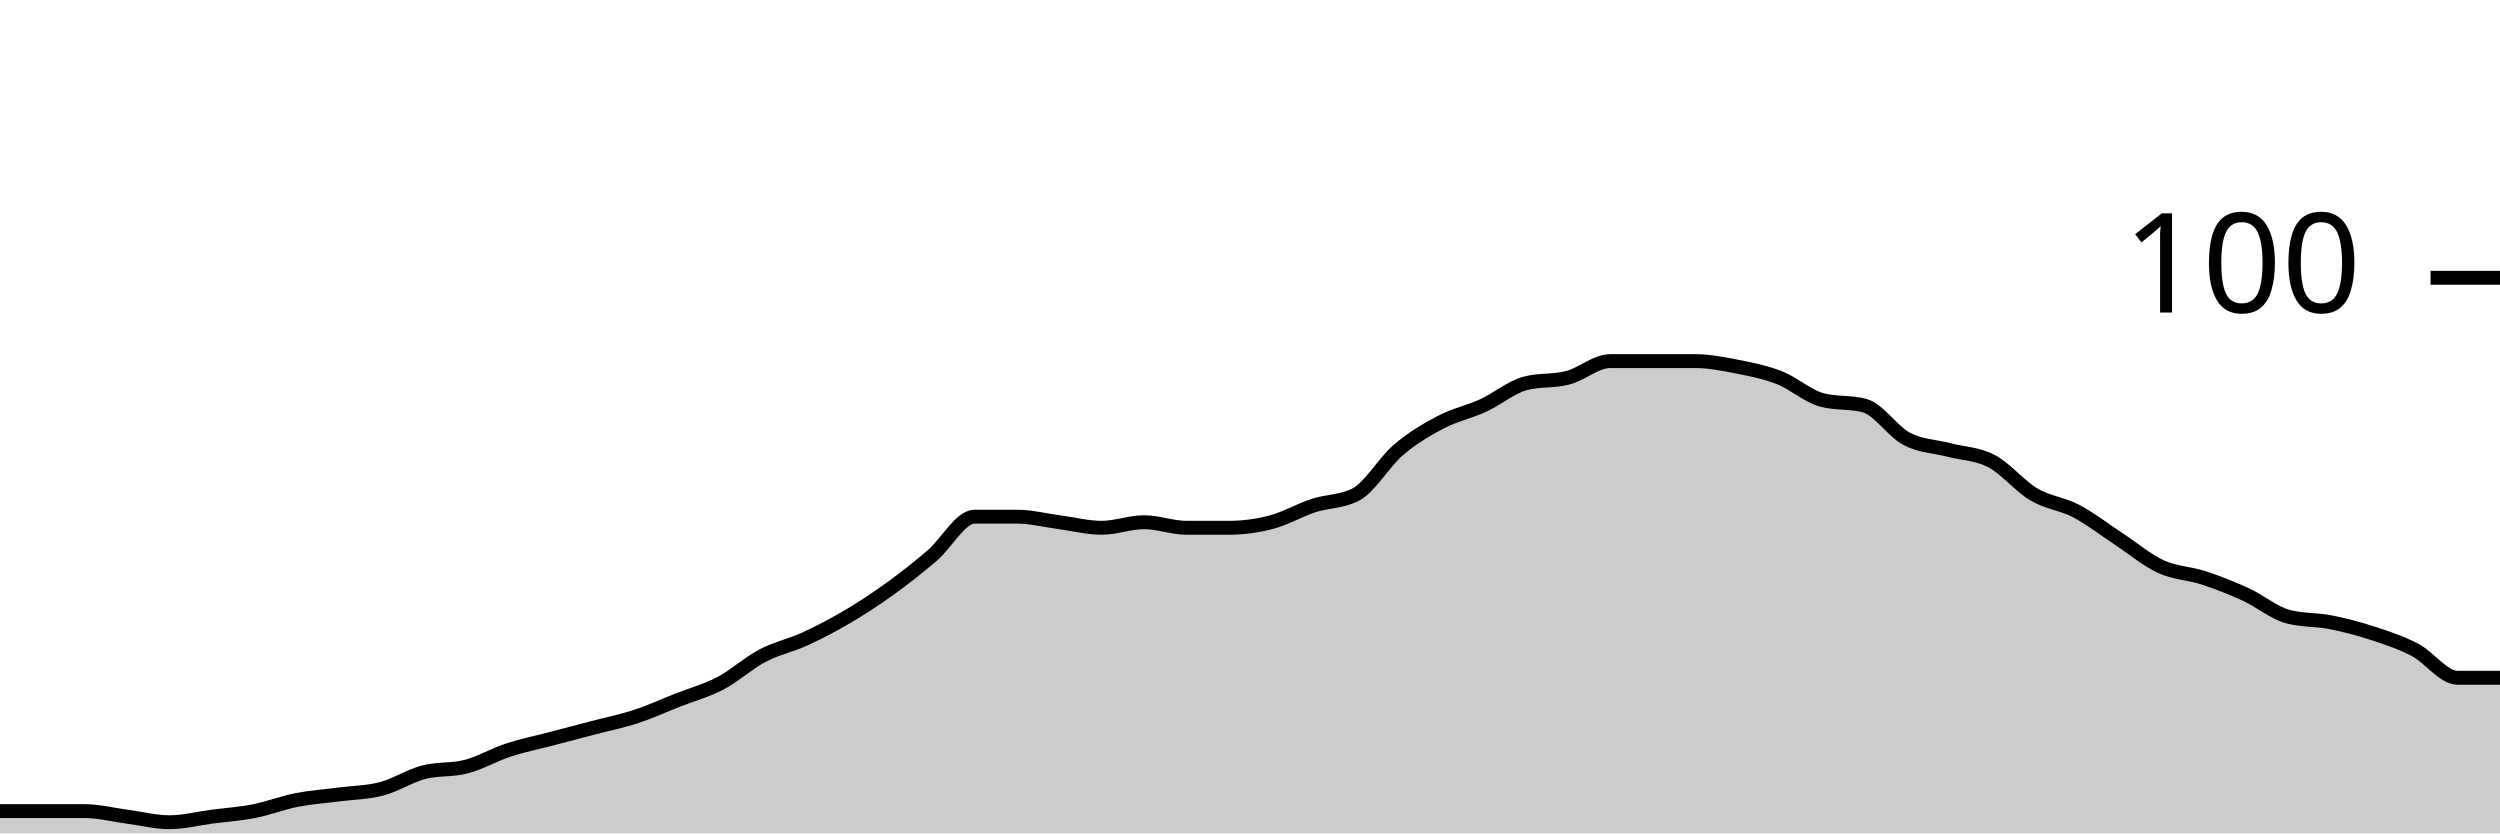
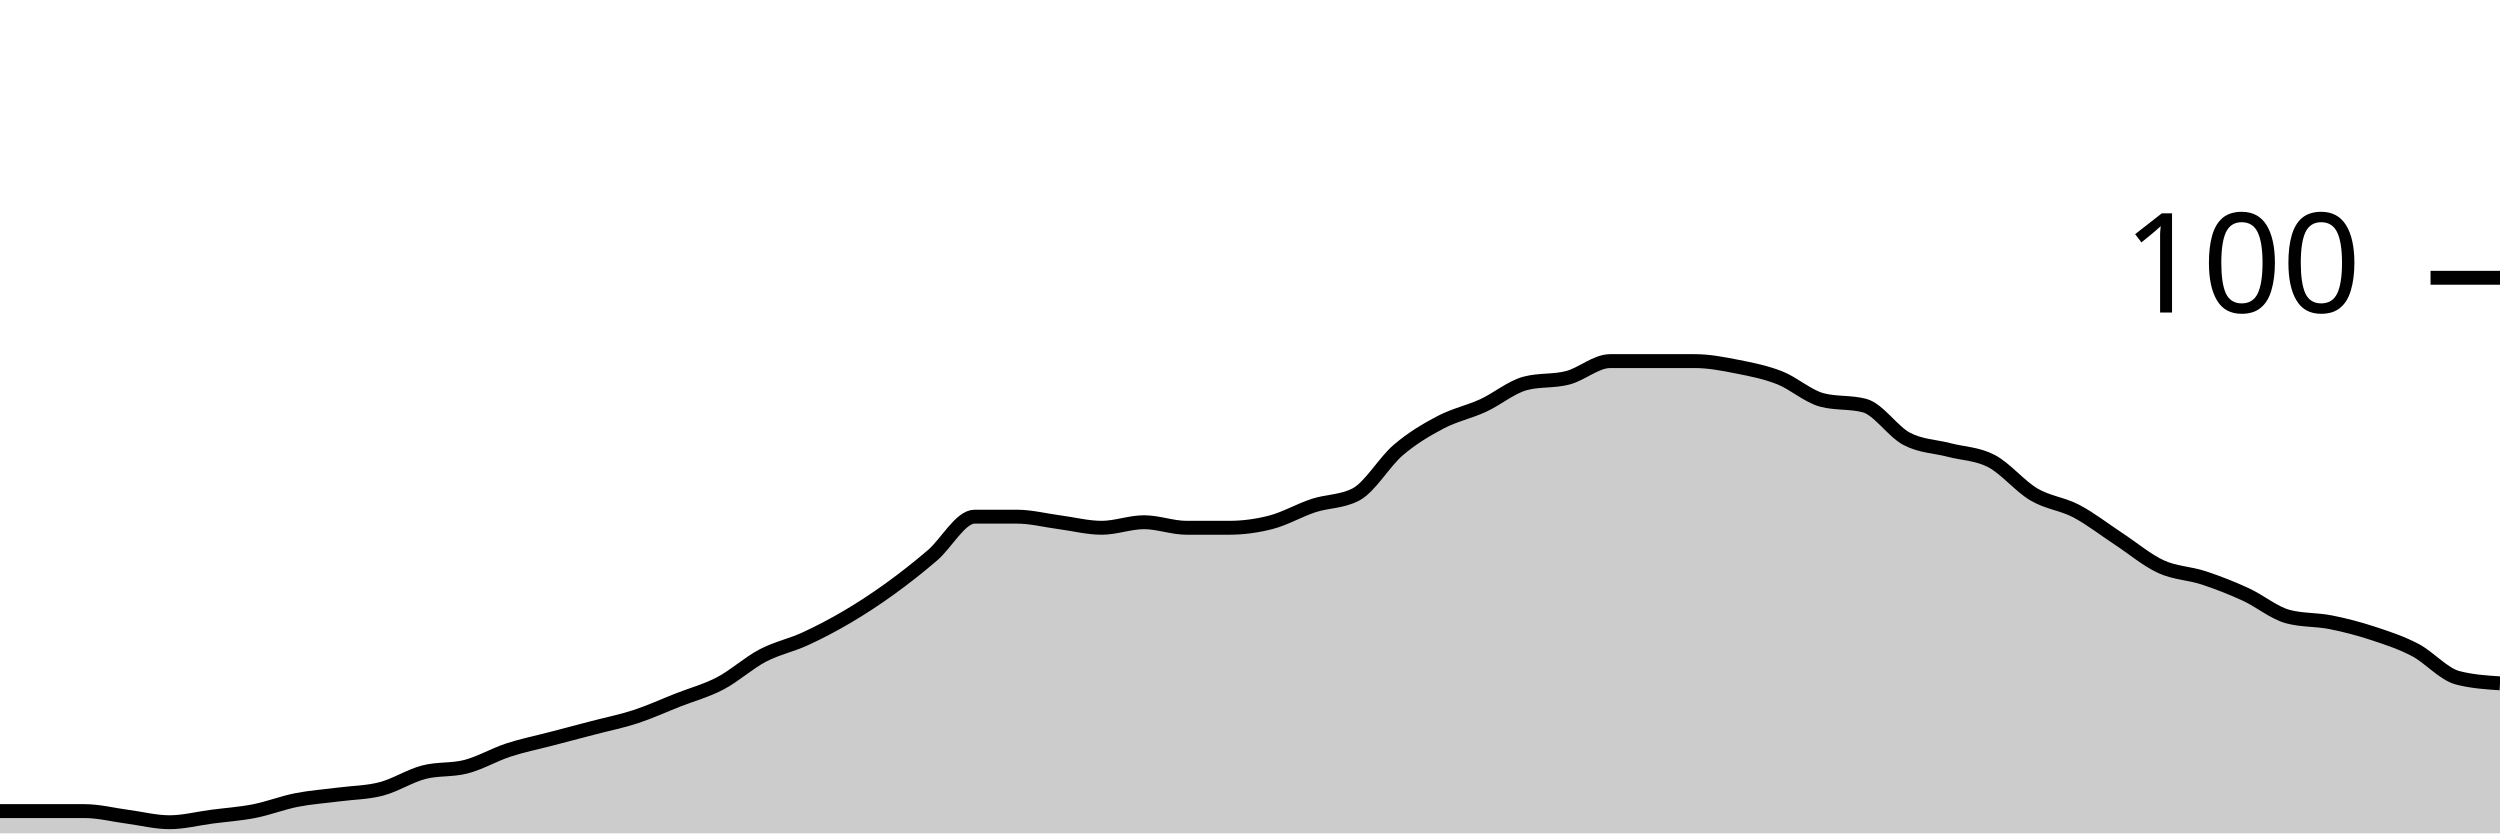
<svg xmlns="http://www.w3.org/2000/svg" viewBox="0 0 180 60">
  <g transform="translate(0,20)">
-     <path class="area" fill="rgba(0, 0, 0, 0.2)" d="M0,38.4C1.017,38.4,2.034,38.4,3.051,38.4C4.068,38.4,5.085,38.4,6.102,38.4C7.119,38.4,8.136,38.667,9.153,38.8C10.169,38.933,11.186,39.2,12.203,39.2C13.22,39.2,14.237,38.933,15.254,38.8C16.271,38.667,17.288,38.6,18.305,38.4C19.322,38.2,20.339,37.8,21.356,37.6C22.373,37.4,23.39,37.333,24.407,37.2C25.424,37.067,26.441,37.067,27.458,36.8C28.475,36.533,29.492,35.867,30.508,35.6C31.525,35.333,32.542,35.467,33.559,35.2C34.576,34.933,35.593,34.333,36.61,34C37.627,33.667,38.644,33.467,39.661,33.2C40.678,32.933,41.695,32.667,42.712,32.4C43.729,32.133,44.746,31.933,45.763,31.6C46.78,31.267,47.797,30.8,48.814,30.4C49.831,30,50.847,29.733,51.864,29.2C52.881,28.667,53.898,27.733,54.915,27.2C55.932,26.667,56.949,26.467,57.966,26C58.983,25.533,60,25,61.017,24.4C62.034,23.8,63.051,23.133,64.068,22.4C65.085,21.667,66.102,20.867,67.119,20C68.136,19.133,69.153,17.2,70.169,17.2C71.186,17.2,72.203,17.2,73.22,17.2C74.237,17.2,75.254,17.467,76.271,17.6C77.288,17.733,78.305,18,79.322,18C80.339,18,81.356,17.6,82.373,17.6C83.39,17.6,84.407,18,85.424,18C86.441,18,87.458,18,88.475,18C89.492,18,90.508,17.867,91.525,17.6C92.542,17.333,93.559,16.733,94.576,16.4C95.593,16.067,96.61,16.133,97.627,15.6C98.644,15.067,99.661,13.267,100.678,12.4C101.695,11.533,102.712,10.933,103.729,10.4C104.746,9.867,105.763,9.667,106.78,9.2C107.797,8.733,108.814,7.867,109.831,7.6C110.847,7.333,111.864,7.467,112.881,7.2C113.898,6.933,114.915,6,115.932,6C116.949,6,117.966,6,118.983,6C120,6,121.017,6,122.034,6C123.051,6,124.068,6.2,125.085,6.4C126.102,6.6,127.119,6.8,128.136,7.2C129.153,7.6,130.169,8.533,131.186,8.8C132.203,9.067,133.22,8.933,134.237,9.2C135.254,9.467,136.271,11.067,137.288,11.6C138.305,12.133,139.322,12.133,140.339,12.4C141.356,12.667,142.373,12.667,143.39,13.2C144.407,13.733,145.424,15,146.441,15.6C147.458,16.2,148.475,16.267,149.492,16.8C150.508,17.333,151.525,18.133,152.542,18.8C153.559,19.467,154.576,20.333,155.593,20.8C156.61,21.267,157.627,21.267,158.644,21.6C159.661,21.933,160.678,22.333,161.695,22.8C162.712,23.267,163.729,24.133,164.746,24.4C165.763,24.667,166.78,24.6,167.797,24.8C168.814,25,169.831,25.267,170.847,25.6C171.864,25.933,172.881,26.267,173.898,26.8C174.915,27.333,175.932,28.8,176.949,28.8C177.966,28.8,178.983,28.8,180,28.8L180,40C178.983,40,177.966,40,176.949,40C175.932,40,174.915,40,173.898,40C172.881,40,171.864,40,170.847,40C169.831,40,168.814,40,167.797,40C166.78,40,165.763,40,164.746,40C163.729,40,162.712,40,161.695,40C160.678,40,159.661,40,158.644,40C157.627,40,156.61,40,155.593,40C154.576,40,153.559,40,152.542,40C151.525,40,150.508,40,149.492,40C148.475,40,147.458,40,146.441,40C145.424,40,144.407,40,143.39,40C142.373,40,141.356,40,140.339,40C139.322,40,138.305,40,137.288,40C136.271,40,135.254,40,134.237,40C133.22,40,132.203,40,131.186,40C130.169,40,129.153,40,128.136,40C127.119,40,126.102,40,125.085,40C124.068,40,123.051,40,122.034,40C121.017,40,120,40,118.983,40C117.966,40,116.949,40,115.932,40C114.915,40,113.898,40,112.881,40C111.864,40,110.847,40,109.831,40C108.814,40,107.797,40,106.78,40C105.763,40,104.746,40,103.729,40C102.712,40,101.695,40,100.678,40C99.661,40,98.644,40,97.627,40C96.61,40,95.593,40,94.576,40C93.559,40,92.542,40,91.525,40C90.508,40,89.492,40,88.475,40C87.458,40,86.441,40,85.424,40C84.407,40,83.39,40,82.373,40C81.356,40,80.339,40,79.322,40C78.305,40,77.288,40,76.271,40C75.254,40,74.237,40,73.22,40C72.203,40,71.186,40,70.169,40C69.153,40,68.136,40,67.119,40C66.102,40,65.085,40,64.068,40C63.051,40,62.034,40,61.017,40C60,40,58.983,40,57.966,40C56.949,40,55.932,40,54.915,40C53.898,40,52.881,40,51.864,40C50.847,40,49.831,40,48.814,40C47.797,40,46.78,40,45.763,40C44.746,40,43.729,40,42.712,40C41.695,40,40.678,40,39.661,40C38.644,40,37.627,40,36.61,40C35.593,40,34.576,40,33.559,40C32.542,40,31.525,40,30.508,40C29.492,40,28.475,40,27.458,40C26.441,40,25.424,40,24.407,40C23.39,40,22.373,40,21.356,40C20.339,40,19.322,40,18.305,40C17.288,40,16.271,40,15.254,40C14.237,40,13.22,40,12.203,40C11.186,40,10.169,40,9.153,40C8.136,40,7.119,40,6.102,40C5.085,40,4.068,40,3.051,40C2.034,40,1.017,40,0,40Z" />
-     <path class="line" stroke="black" fill="none" d="M0,38.4C1.017,38.4,2.034,38.4,3.051,38.4C4.068,38.4,5.085,38.4,6.102,38.4C7.119,38.4,8.136,38.667,9.153,38.8C10.169,38.933,11.186,39.2,12.203,39.2C13.22,39.2,14.237,38.933,15.254,38.8C16.271,38.667,17.288,38.6,18.305,38.4C19.322,38.2,20.339,37.8,21.356,37.6C22.373,37.4,23.39,37.333,24.407,37.2C25.424,37.067,26.441,37.067,27.458,36.8C28.475,36.533,29.492,35.867,30.508,35.6C31.525,35.333,32.542,35.467,33.559,35.2C34.576,34.933,35.593,34.333,36.61,34C37.627,33.667,38.644,33.467,39.661,33.2C40.678,32.933,41.695,32.667,42.712,32.4C43.729,32.133,44.746,31.933,45.763,31.6C46.78,31.267,47.797,30.8,48.814,30.4C49.831,30,50.847,29.733,51.864,29.2C52.881,28.667,53.898,27.733,54.915,27.2C55.932,26.667,56.949,26.467,57.966,26C58.983,25.533,60,25,61.017,24.4C62.034,23.8,63.051,23.133,64.068,22.4C65.085,21.667,66.102,20.867,67.119,20C68.136,19.133,69.153,17.2,70.169,17.2C71.186,17.2,72.203,17.2,73.22,17.2C74.237,17.2,75.254,17.467,76.271,17.6C77.288,17.733,78.305,18,79.322,18C80.339,18,81.356,17.6,82.373,17.6C83.39,17.6,84.407,18,85.424,18C86.441,18,87.458,18,88.475,18C89.492,18,90.508,17.867,91.525,17.6C92.542,17.333,93.559,16.733,94.576,16.4C95.593,16.067,96.61,16.133,97.627,15.6C98.644,15.067,99.661,13.267,100.678,12.4C101.695,11.533,102.712,10.933,103.729,10.4C104.746,9.867,105.763,9.667,106.78,9.2C107.797,8.733,108.814,7.867,109.831,7.6C110.847,7.333,111.864,7.467,112.881,7.2C113.898,6.933,114.915,6,115.932,6C116.949,6,117.966,6,118.983,6C120,6,121.017,6,122.034,6C123.051,6,124.068,6.2,125.085,6.4C126.102,6.6,127.119,6.8,128.136,7.2C129.153,7.6,130.169,8.533,131.186,8.8C132.203,9.067,133.22,8.933,134.237,9.2C135.254,9.467,136.271,11.067,137.288,11.6C138.305,12.133,139.322,12.133,140.339,12.4C141.356,12.667,142.373,12.667,143.39,13.2C144.407,13.733,145.424,15,146.441,15.6C147.458,16.2,148.475,16.267,149.492,16.8C150.508,17.333,151.525,18.133,152.542,18.8C153.559,19.467,154.576,20.333,155.593,20.8C156.61,21.267,157.627,21.267,158.644,21.6C159.661,21.933,160.678,22.333,161.695,22.8C162.712,23.267,163.729,24.133,164.746,24.4C165.763,24.667,166.78,24.6,167.797,24.8C168.814,25,169.831,25.267,170.847,25.6C171.864,25.933,172.881,26.267,173.898,26.8C174.915,27.333,175.932,28.8,176.949,28.8C177.966,28.8,178.983,28.8,180,28.8" />
+     <path class="area" fill="rgba(0, 0, 0, 0.2)" d="M0,38.4C1.017,38.4,2.034,38.4,3.051,38.4C4.068,38.4,5.085,38.4,6.102,38.4C7.119,38.4,8.136,38.667,9.153,38.8C10.169,38.933,11.186,39.2,12.203,39.2C13.22,39.2,14.237,38.933,15.254,38.8C16.271,38.667,17.288,38.6,18.305,38.4C19.322,38.2,20.339,37.8,21.356,37.6C22.373,37.4,23.39,37.333,24.407,37.2C25.424,37.067,26.441,37.067,27.458,36.8C28.475,36.533,29.492,35.867,30.508,35.6C31.525,35.333,32.542,35.467,33.559,35.2C34.576,34.933,35.593,34.333,36.61,34C37.627,33.667,38.644,33.467,39.661,33.2C40.678,32.933,41.695,32.667,42.712,32.4C43.729,32.133,44.746,31.933,45.763,31.6C46.78,31.267,47.797,30.8,48.814,30.4C49.831,30,50.847,29.733,51.864,29.2C52.881,28.667,53.898,27.733,54.915,27.2C55.932,26.667,56.949,26.467,57.966,26C58.983,25.533,60,25,61.017,24.4C62.034,23.8,63.051,23.133,64.068,22.4C65.085,21.667,66.102,20.867,67.119,20C68.136,19.133,69.153,17.2,70.169,17.2C71.186,17.2,72.203,17.2,73.22,17.2C74.237,17.2,75.254,17.467,76.271,17.6C77.288,17.733,78.305,18,79.322,18C80.339,18,81.356,17.6,82.373,17.6C83.39,17.6,84.407,18,85.424,18C86.441,18,87.458,18,88.475,18C89.492,18,90.508,17.867,91.525,17.6C92.542,17.333,93.559,16.733,94.576,16.4C95.593,16.067,96.61,16.133,97.627,15.6C98.644,15.067,99.661,13.267,100.678,12.4C101.695,11.533,102.712,10.933,103.729,10.4C104.746,9.867,105.763,9.667,106.78,9.2C107.797,8.733,108.814,7.867,109.831,7.6C110.847,7.333,111.864,7.467,112.881,7.2C113.898,6.933,114.915,6,115.932,6C116.949,6,117.966,6,118.983,6C120,6,121.017,6,122.034,6C123.051,6,124.068,6.2,125.085,6.4C126.102,6.6,127.119,6.8,128.136,7.2C129.153,7.6,130.169,8.533,131.186,8.8C132.203,9.067,133.22,8.933,134.237,9.2C135.254,9.467,136.271,11.067,137.288,11.6C138.305,12.133,139.322,12.133,140.339,12.4C141.356,12.667,142.373,12.667,143.39,13.2C144.407,13.733,145.424,15,146.441,15.6C147.458,16.2,148.475,16.267,149.492,16.8C150.508,17.333,151.525,18.133,152.542,18.8C153.559,19.467,154.576,20.333,155.593,20.8C156.61,21.267,157.627,21.267,158.644,21.6C159.661,21.933,160.678,22.333,161.695,22.8C162.712,23.267,163.729,24.133,164.746,24.4C165.763,24.667,166.78,24.6,167.797,24.8C168.814,25,169.831,25.267,170.847,25.6C171.864,25.933,172.881,26.267,173.898,26.8C174.915,27.333,175.932,28.533,176.949,28.8C177.966,29.067,178.983,29.133,180,29.2L180,40C178.983,40,177.966,40,176.949,40C175.932,40,174.915,40,173.898,40C172.881,40,171.864,40,170.847,40C169.831,40,168.814,40,167.797,40C166.78,40,165.763,40,164.746,40C163.729,40,162.712,40,161.695,40C160.678,40,159.661,40,158.644,40C157.627,40,156.61,40,155.593,40C154.576,40,153.559,40,152.542,40C151.525,40,150.508,40,149.492,40C148.475,40,147.458,40,146.441,40C145.424,40,144.407,40,143.39,40C142.373,40,141.356,40,140.339,40C139.322,40,138.305,40,137.288,40C136.271,40,135.254,40,134.237,40C133.22,40,132.203,40,131.186,40C130.169,40,129.153,40,128.136,40C127.119,40,126.102,40,125.085,40C124.068,40,123.051,40,122.034,40C121.017,40,120,40,118.983,40C117.966,40,116.949,40,115.932,40C114.915,40,113.898,40,112.881,40C111.864,40,110.847,40,109.831,40C108.814,40,107.797,40,106.78,40C105.763,40,104.746,40,103.729,40C102.712,40,101.695,40,100.678,40C99.661,40,98.644,40,97.627,40C96.61,40,95.593,40,94.576,40C93.559,40,92.542,40,91.525,40C90.508,40,89.492,40,88.475,40C87.458,40,86.441,40,85.424,40C84.407,40,83.39,40,82.373,40C81.356,40,80.339,40,79.322,40C78.305,40,77.288,40,76.271,40C75.254,40,74.237,40,73.22,40C72.203,40,71.186,40,70.169,40C69.153,40,68.136,40,67.119,40C66.102,40,65.085,40,64.068,40C63.051,40,62.034,40,61.017,40C60,40,58.983,40,57.966,40C56.949,40,55.932,40,54.915,40C53.898,40,52.881,40,51.864,40C50.847,40,49.831,40,48.814,40C47.797,40,46.78,40,45.763,40C44.746,40,43.729,40,42.712,40C41.695,40,40.678,40,39.661,40C38.644,40,37.627,40,36.61,40C35.593,40,34.576,40,33.559,40C32.542,40,31.525,40,30.508,40C29.492,40,28.475,40,27.458,40C26.441,40,25.424,40,24.407,40C23.39,40,22.373,40,21.356,40C20.339,40,19.322,40,18.305,40C17.288,40,16.271,40,15.254,40C14.237,40,13.22,40,12.203,40C11.186,40,10.169,40,9.153,40C8.136,40,7.119,40,6.102,40C5.085,40,4.068,40,3.051,40C2.034,40,1.017,40,0,40Z" />
+     <path class="line" stroke="black" fill="none" d="M0,38.4C1.017,38.4,2.034,38.4,3.051,38.4C4.068,38.4,5.085,38.4,6.102,38.4C7.119,38.4,8.136,38.667,9.153,38.8C10.169,38.933,11.186,39.2,12.203,39.2C13.22,39.2,14.237,38.933,15.254,38.8C16.271,38.667,17.288,38.6,18.305,38.4C19.322,38.2,20.339,37.8,21.356,37.6C22.373,37.4,23.39,37.333,24.407,37.2C25.424,37.067,26.441,37.067,27.458,36.8C28.475,36.533,29.492,35.867,30.508,35.6C31.525,35.333,32.542,35.467,33.559,35.2C34.576,34.933,35.593,34.333,36.61,34C37.627,33.667,38.644,33.467,39.661,33.2C40.678,32.933,41.695,32.667,42.712,32.4C43.729,32.133,44.746,31.933,45.763,31.6C46.78,31.267,47.797,30.8,48.814,30.4C49.831,30,50.847,29.733,51.864,29.2C52.881,28.667,53.898,27.733,54.915,27.2C55.932,26.667,56.949,26.467,57.966,26C58.983,25.533,60,25,61.017,24.4C62.034,23.8,63.051,23.133,64.068,22.4C65.085,21.667,66.102,20.867,67.119,20C68.136,19.133,69.153,17.2,70.169,17.2C71.186,17.2,72.203,17.2,73.22,17.2C74.237,17.2,75.254,17.467,76.271,17.6C77.288,17.733,78.305,18,79.322,18C80.339,18,81.356,17.6,82.373,17.6C83.39,17.6,84.407,18,85.424,18C86.441,18,87.458,18,88.475,18C89.492,18,90.508,17.867,91.525,17.6C92.542,17.333,93.559,16.733,94.576,16.4C95.593,16.067,96.61,16.133,97.627,15.6C98.644,15.067,99.661,13.267,100.678,12.4C101.695,11.533,102.712,10.933,103.729,10.4C104.746,9.867,105.763,9.667,106.78,9.2C107.797,8.733,108.814,7.867,109.831,7.6C110.847,7.333,111.864,7.467,112.881,7.2C113.898,6.933,114.915,6,115.932,6C116.949,6,117.966,6,118.983,6C120,6,121.017,6,122.034,6C123.051,6,124.068,6.2,125.085,6.4C126.102,6.6,127.119,6.8,128.136,7.2C129.153,7.6,130.169,8.533,131.186,8.8C132.203,9.067,133.22,8.933,134.237,9.2C135.254,9.467,136.271,11.067,137.288,11.6C138.305,12.133,139.322,12.133,140.339,12.4C141.356,12.667,142.373,12.667,143.39,13.2C144.407,13.733,145.424,15,146.441,15.6C147.458,16.2,148.475,16.267,149.492,16.8C150.508,17.333,151.525,18.133,152.542,18.8C153.559,19.467,154.576,20.333,155.593,20.8C156.61,21.267,157.627,21.267,158.644,21.6C159.661,21.933,160.678,22.333,161.695,22.8C162.712,23.267,163.729,24.133,164.746,24.4C165.763,24.667,166.78,24.6,167.797,24.8C168.814,25,169.831,25.267,170.847,25.6C171.864,25.933,172.881,26.267,173.898,26.8C174.915,27.333,175.932,28.533,176.949,28.8C177.966,29.067,178.983,29.133,180,29.2" />
    <path class="axis-ceiling" stroke-width="1" stroke="black" fill="none" d="M175,0L180,0" />
    <text class="axis-ceiling-label" font-family="sans-serif" text-anchor="end" font-size="10px" x="170" y="2.5">100</text>
  </g>
</svg>
